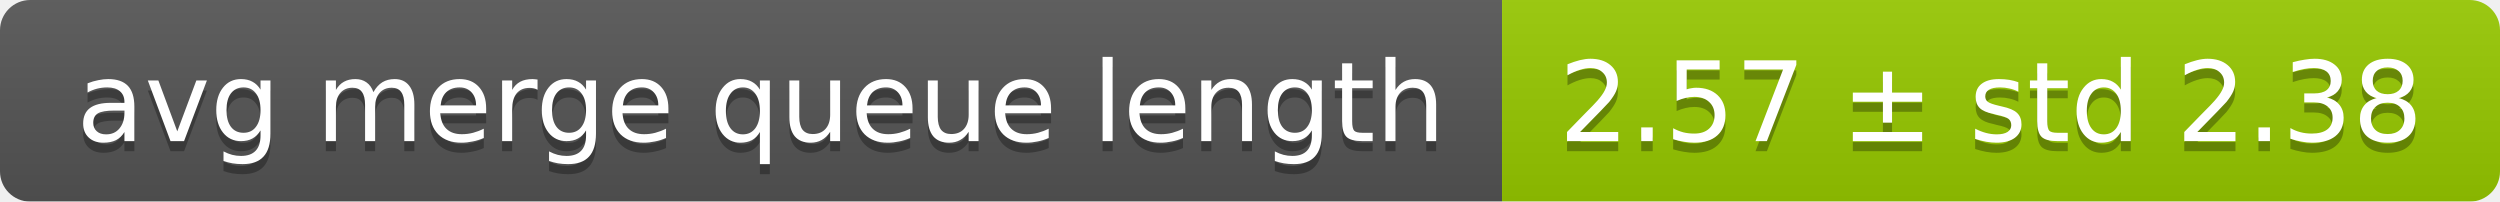
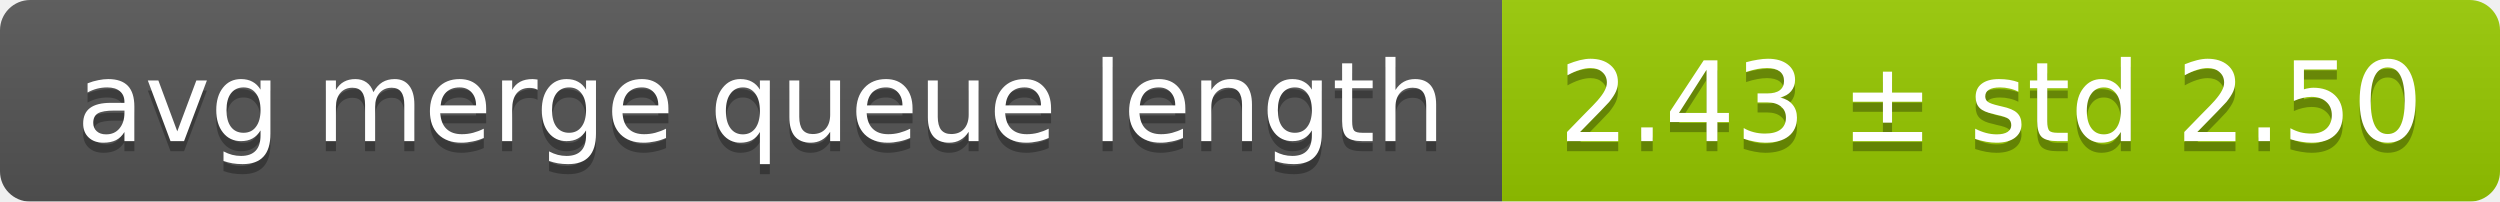
<svg xmlns="http://www.w3.org/2000/svg" width="248" height="20">
  <linearGradient id="smooth" x2="0" y2="100%">
    <stop offset="0" stop-color="#bbb" stop-opacity=".1" />
    <stop offset="1" stop-opacity=".1" />
  </linearGradient>
  <mask id="round">
    <rect width="248" height="20" rx="3" fill="#fff" />
  </mask>
  <g mask="url(#round)">
    <rect width="149" height="20" fill="#555" />
    <rect x="149" width="99" height="20" fill="#97ca00" />
    <rect width="248" height="20" fill="url(#smooth)" />
  </g>
  <g fill="#fff" text-anchor="middle" font-family="DejaVu Sans,Verdana,Geneva,sans-serif" font-size="11">
    <text x="75.5" y="15" fill="#010101" fill-opacity=".3">avg merge queue length</text>
    <text x="75.5" y="14">avg merge queue length</text>
-     <text x="197.5" y="15" fill="#010101" fill-opacity=".3">2.57 ± std 2.38</text>
-     <text x="197.5" y="14">2.57 ± std 2.38</text>
+     <text x="197.5" y="15" fill="#010101" fill-opacity=".3">2.43 ± std 2.50</text>
+     <text x="197.5" y="14">2.43 ± std 2.50</text>
  </g>
</svg>
